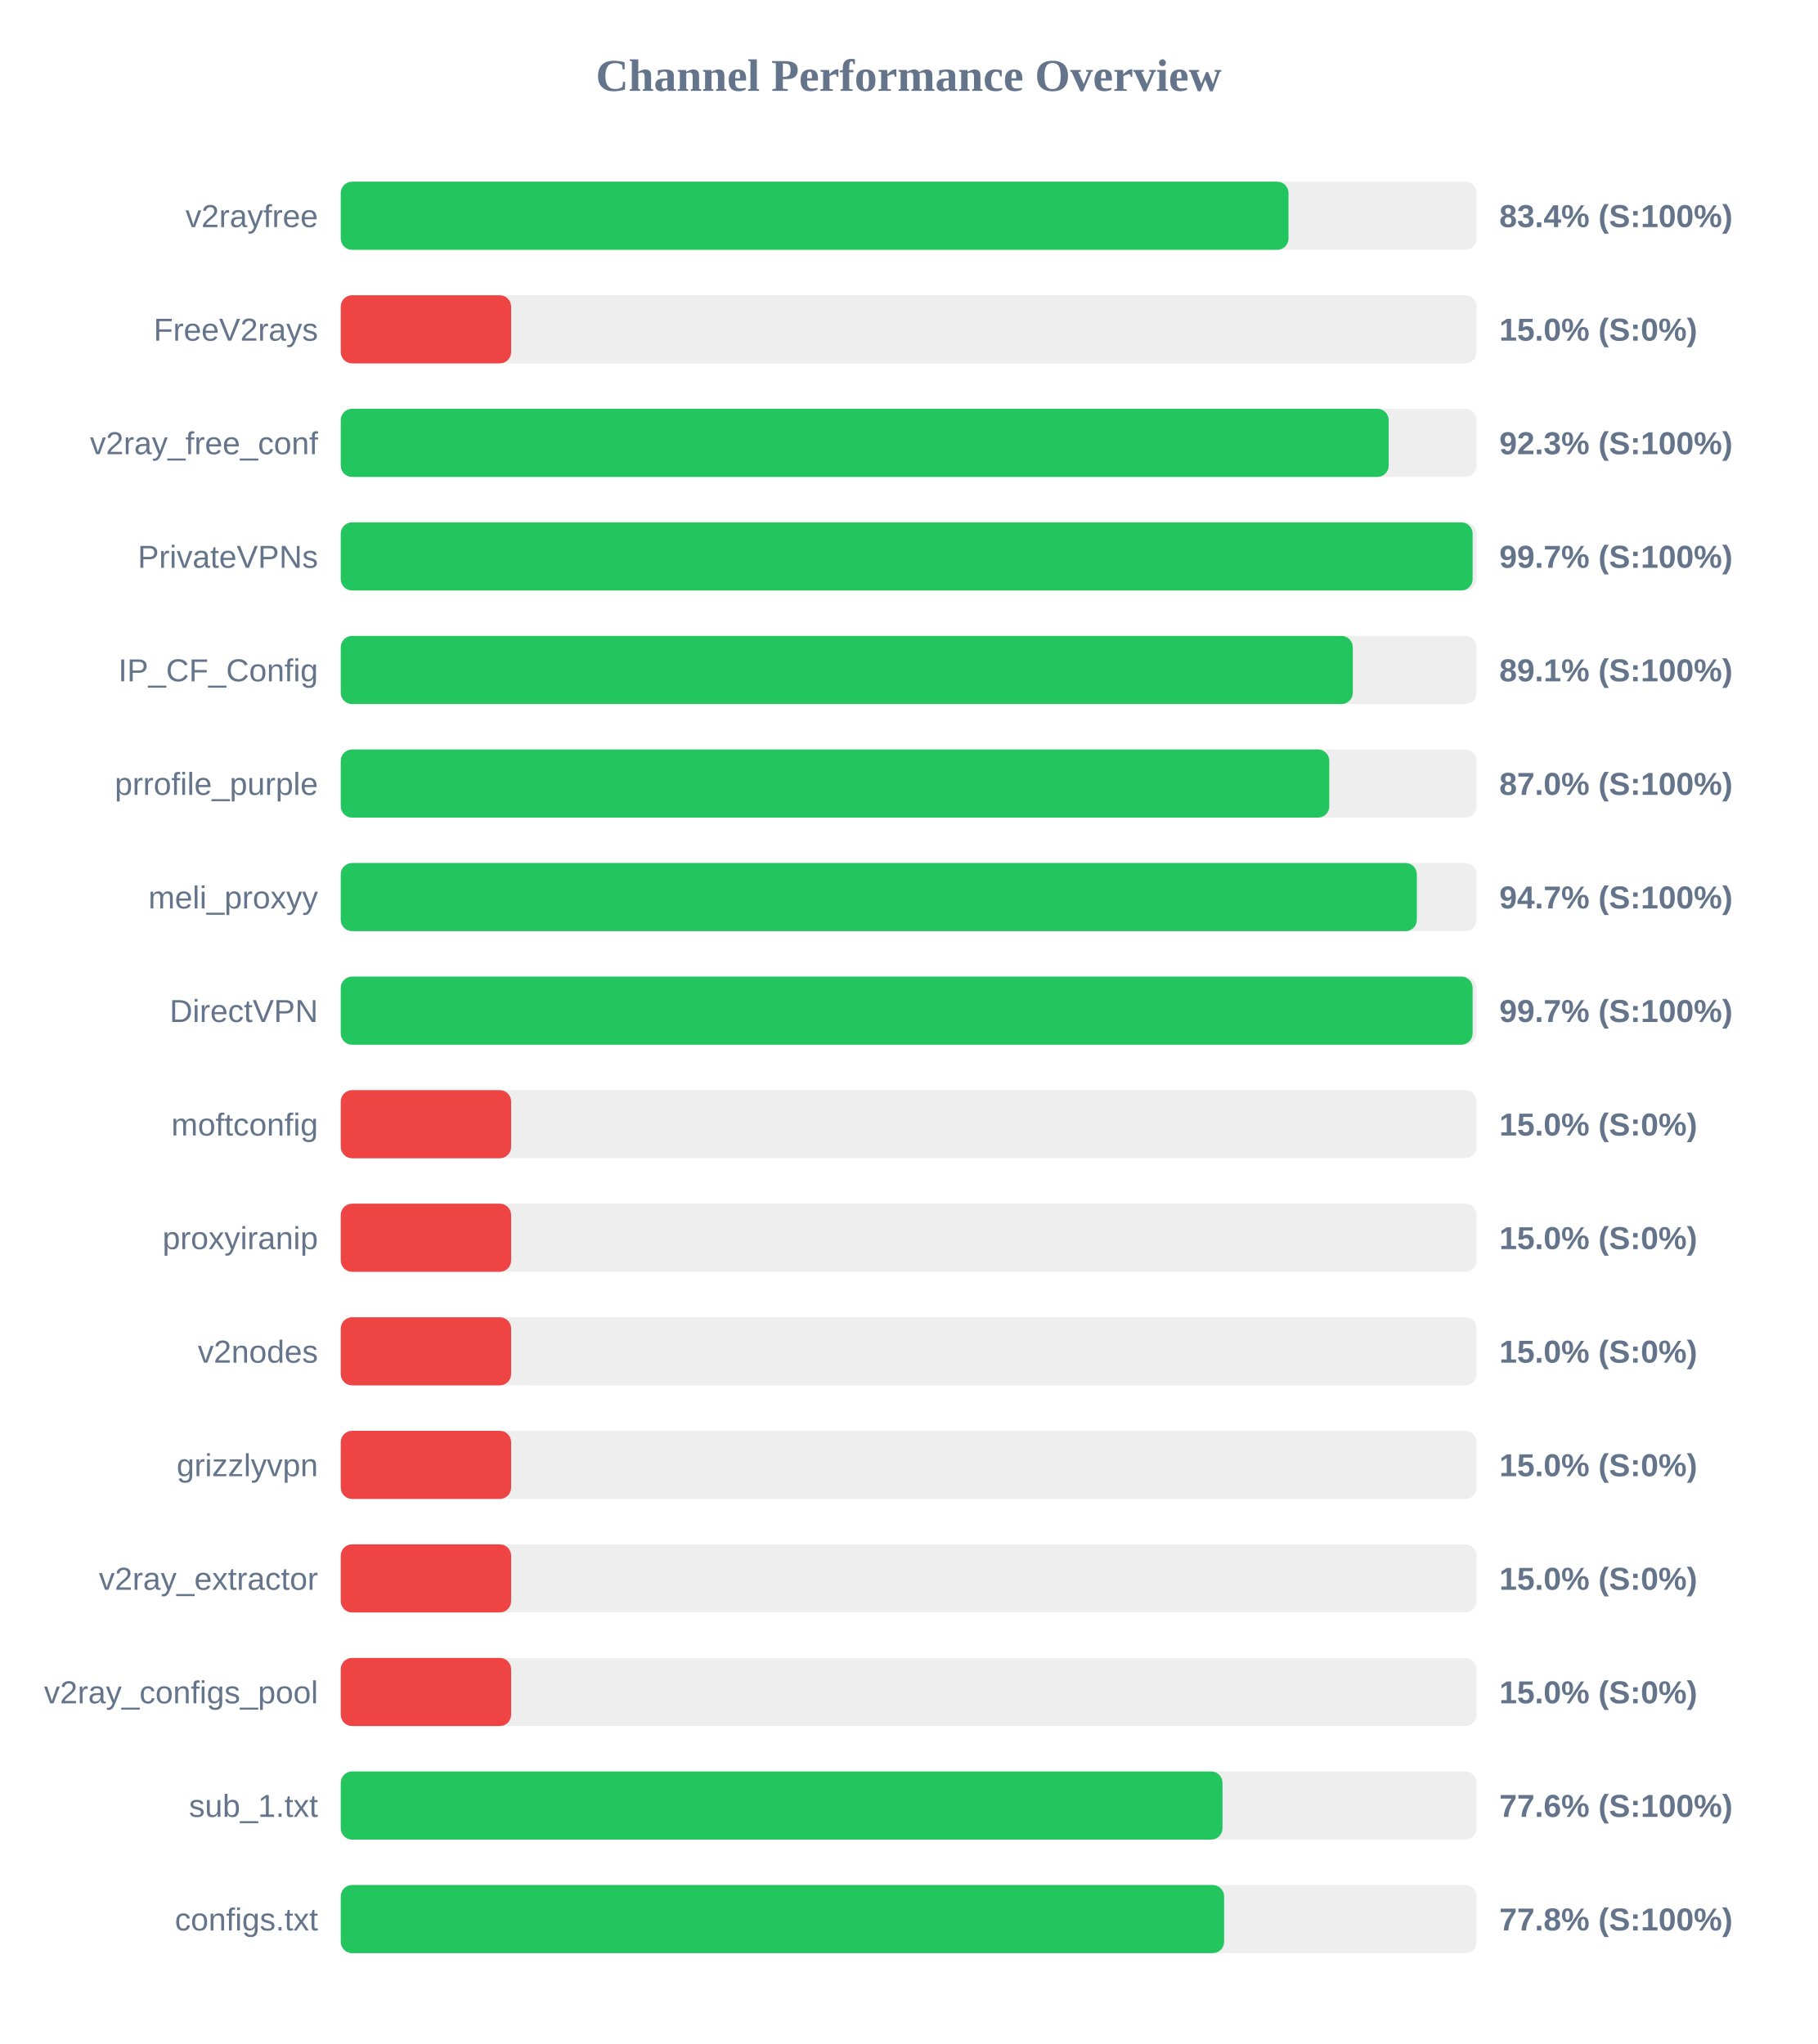
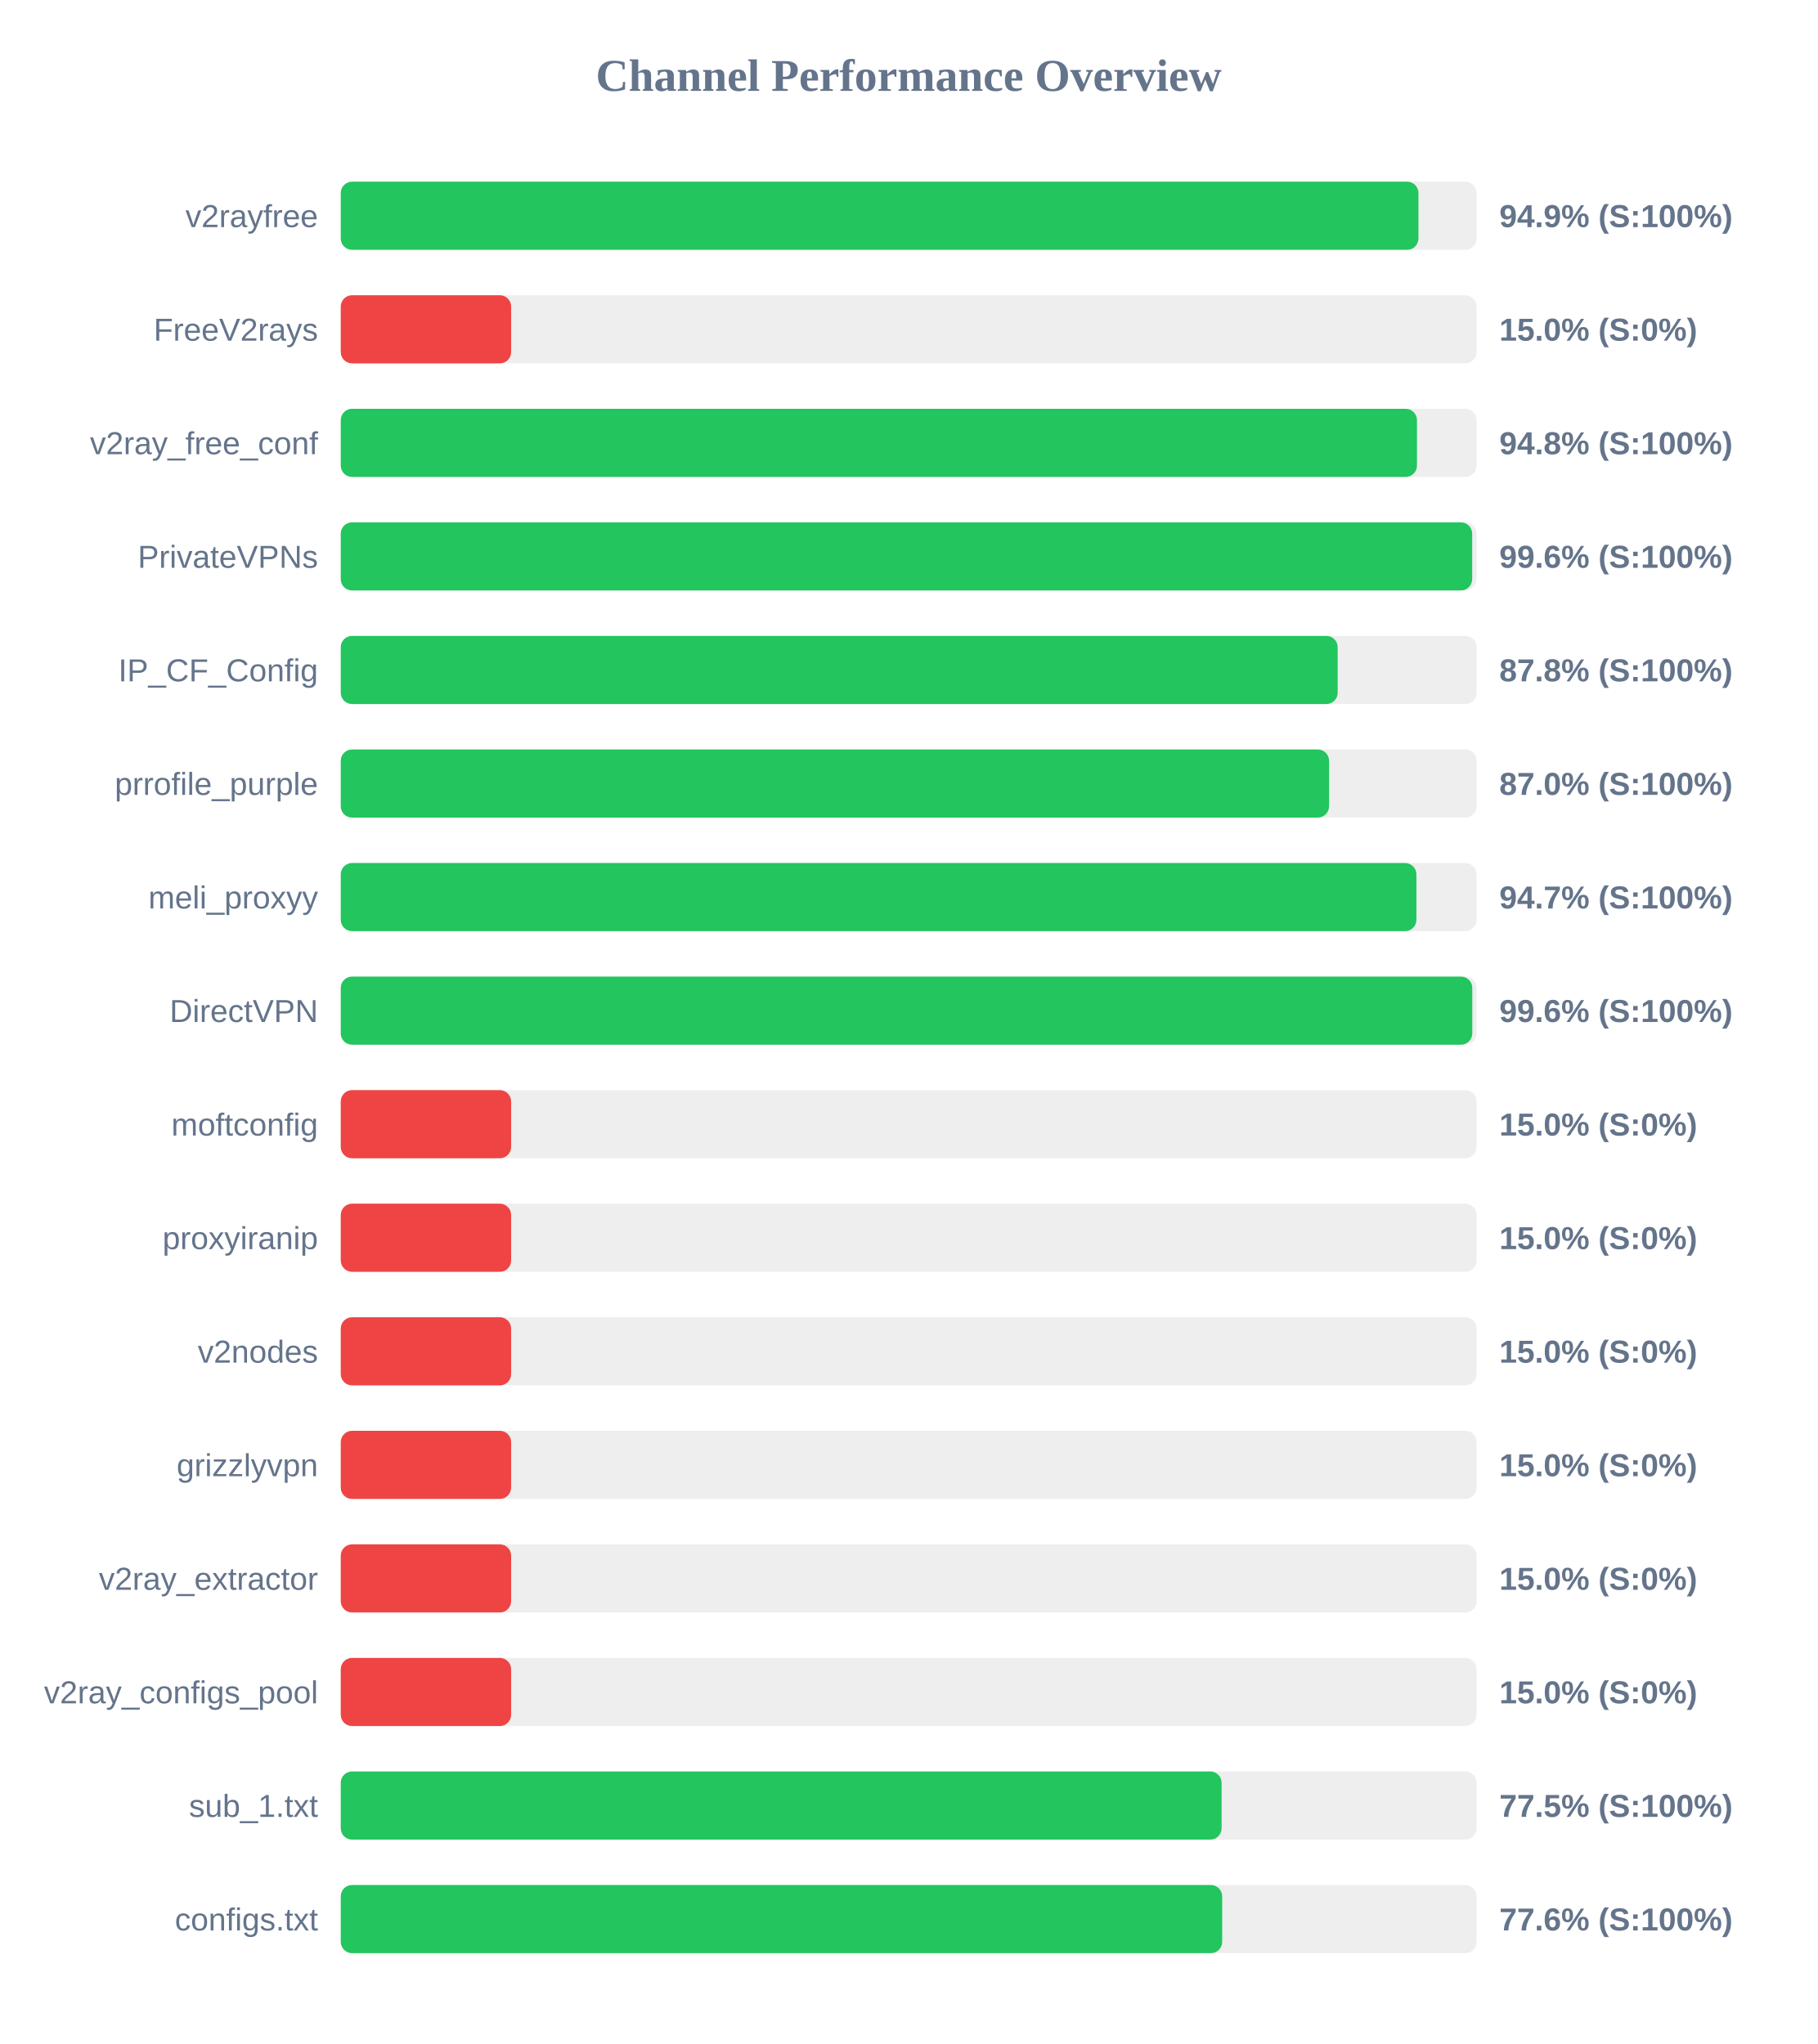
<svg xmlns="http://www.w3.org/2000/svg" width="800" height="900" version="1.1">
  <style>
        .row { font: 14px Arial; fill: #64748b; }
        .score { font: bold 14px Arial; fill: #64748b; }
    </style>
  <text x="400" y="40" text-anchor="middle" font-size="20px" font-weight="bold" fill="#64748b">Channel Performance Overview</text>
  <rect x="150" y="80" width="500" height="30" fill="#eee" rx="5" />
-   <rect x="150" y="80" width="417.2" height="30" fill="#22c55e" rx="5" />
+   <rect x="150" y="80" width="474.4" height="30" fill="#22c55e" rx="5" />
  <text x="140" y="100" text-anchor="end" class="row">v2rayfree</text>
-   <text x="660" y="100" text-anchor="start" class="score">83.4% (S:100%)</text>
+   <text x="660" y="100" text-anchor="start" class="score">94.9% (S:100%)</text>
  <rect x="150" y="130" width="500" height="30" fill="#eee" rx="5" />
  <rect x="150" y="130" width="75.0" height="30" fill="#ef4444" rx="5" />
  <text x="140" y="150" text-anchor="end" class="row">FreeV2rays</text>
  <text x="660" y="150" text-anchor="start" class="score">15.0% (S:0%)</text>
  <rect x="150" y="180" width="500" height="30" fill="#eee" rx="5" />
-   <rect x="150" y="180" width="461.3" height="30" fill="#22c55e" rx="5" />
+   <rect x="150" y="180" width="473.75" height="30" fill="#22c55e" rx="5" />
  <text x="140" y="200" text-anchor="end" class="row">v2ray_free_conf</text>
-   <text x="660" y="200" text-anchor="start" class="score">92.3% (S:100%)</text>
+   <text x="660" y="200" text-anchor="start" class="score">94.8% (S:100%)</text>
  <rect x="150" y="230" width="500" height="30" fill="#eee" rx="5" />
-   <rect x="150" y="230" width="498.25" height="30" fill="#22c55e" rx="5" />
+   <rect x="150" y="230" width="498.05" height="30" fill="#22c55e" rx="5" />
  <text x="140" y="250" text-anchor="end" class="row">PrivateVPNs</text>
-   <text x="660" y="250" text-anchor="start" class="score">99.7% (S:100%)</text>
+   <text x="660" y="250" text-anchor="start" class="score">99.6% (S:100%)</text>
  <rect x="150" y="280" width="500" height="30" fill="#eee" rx="5" />
-   <rect x="150" y="280" width="445.5" height="30" fill="#22c55e" rx="5" />
+   <rect x="150" y="280" width="438.85" height="30" fill="#22c55e" rx="5" />
  <text x="140" y="300" text-anchor="end" class="row">IP_CF_Config</text>
-   <text x="660" y="300" text-anchor="start" class="score">89.1% (S:100%)</text>
+   <text x="660" y="300" text-anchor="start" class="score">87.8% (S:100%)</text>
  <rect x="150" y="330" width="500" height="30" fill="#eee" rx="5" />
-   <rect x="150" y="330" width="435.15" height="30" fill="#22c55e" rx="5" />
+   <rect x="150" y="330" width="435.05" height="30" fill="#22c55e" rx="5" />
  <text x="140" y="350" text-anchor="end" class="row">prrofile_purple</text>
  <text x="660" y="350" text-anchor="start" class="score">87.0% (S:100%)</text>
  <rect x="150" y="380" width="500" height="30" fill="#eee" rx="5" />
-   <rect x="150" y="380" width="473.7" height="30" fill="#22c55e" rx="5" />
+   <rect x="150" y="380" width="473.5" height="30" fill="#22c55e" rx="5" />
  <text x="140" y="400" text-anchor="end" class="row">meli_proxyy</text>
  <text x="660" y="400" text-anchor="start" class="score">94.7% (S:100%)</text>
  <rect x="150" y="430" width="500" height="30" fill="#eee" rx="5" />
-   <rect x="150" y="430" width="498.25" height="30" fill="#22c55e" rx="5" />
+   <rect x="150" y="430" width="498.1" height="30" fill="#22c55e" rx="5" />
  <text x="140" y="450" text-anchor="end" class="row">DirectVPN</text>
-   <text x="660" y="450" text-anchor="start" class="score">99.7% (S:100%)</text>
+   <text x="660" y="450" text-anchor="start" class="score">99.6% (S:100%)</text>
  <rect x="150" y="480" width="500" height="30" fill="#eee" rx="5" />
  <rect x="150" y="480" width="75.0" height="30" fill="#ef4444" rx="5" />
  <text x="140" y="500" text-anchor="end" class="row">moftconfig</text>
  <text x="660" y="500" text-anchor="start" class="score">15.0% (S:0%)</text>
  <rect x="150" y="530" width="500" height="30" fill="#eee" rx="5" />
  <rect x="150" y="530" width="75.0" height="30" fill="#ef4444" rx="5" />
  <text x="140" y="550" text-anchor="end" class="row">proxyiranip</text>
  <text x="660" y="550" text-anchor="start" class="score">15.0% (S:0%)</text>
  <rect x="150" y="580" width="500" height="30" fill="#eee" rx="5" />
  <rect x="150" y="580" width="75.0" height="30" fill="#ef4444" rx="5" />
  <text x="140" y="600" text-anchor="end" class="row">v2nodes</text>
  <text x="660" y="600" text-anchor="start" class="score">15.0% (S:0%)</text>
  <rect x="150" y="630" width="500" height="30" fill="#eee" rx="5" />
  <rect x="150" y="630" width="75.0" height="30" fill="#ef4444" rx="5" />
  <text x="140" y="650" text-anchor="end" class="row">grizzlyvpn</text>
  <text x="660" y="650" text-anchor="start" class="score">15.0% (S:0%)</text>
  <rect x="150" y="680" width="500" height="30" fill="#eee" rx="5" />
  <rect x="150" y="680" width="75.0" height="30" fill="#ef4444" rx="5" />
  <text x="140" y="700" text-anchor="end" class="row">v2ray_extractor</text>
  <text x="660" y="700" text-anchor="start" class="score">15.0% (S:0%)</text>
  <rect x="150" y="730" width="500" height="30" fill="#eee" rx="5" />
  <rect x="150" y="730" width="75.0" height="30" fill="#ef4444" rx="5" />
  <text x="140" y="750" text-anchor="end" class="row">v2ray_configs_pool</text>
  <text x="660" y="750" text-anchor="start" class="score">15.0% (S:0%)</text>
  <rect x="150" y="780" width="500" height="30" fill="#eee" rx="5" />
-   <rect x="150" y="780" width="388.15" height="30" fill="#22c55e" rx="5" />
+   <rect x="150" y="780" width="387.75" height="30" fill="#22c55e" rx="5" />
  <text x="140" y="800" text-anchor="end" class="row">sub_1.txt</text>
-   <text x="660" y="800" text-anchor="start" class="score">77.6% (S:100%)</text>
+   <text x="660" y="800" text-anchor="start" class="score">77.5% (S:100%)</text>
  <rect x="150" y="830" width="500" height="30" fill="#eee" rx="5" />
-   <rect x="150" y="830" width="388.85" height="30" fill="#22c55e" rx="5" />
+   <rect x="150" y="830" width="388.0" height="30" fill="#22c55e" rx="5" />
  <text x="140" y="850" text-anchor="end" class="row">configs.txt</text>
-   <text x="660" y="850" text-anchor="start" class="score">77.8% (S:100%)</text>
+   <text x="660" y="850" text-anchor="start" class="score">77.6% (S:100%)</text>
</svg>
